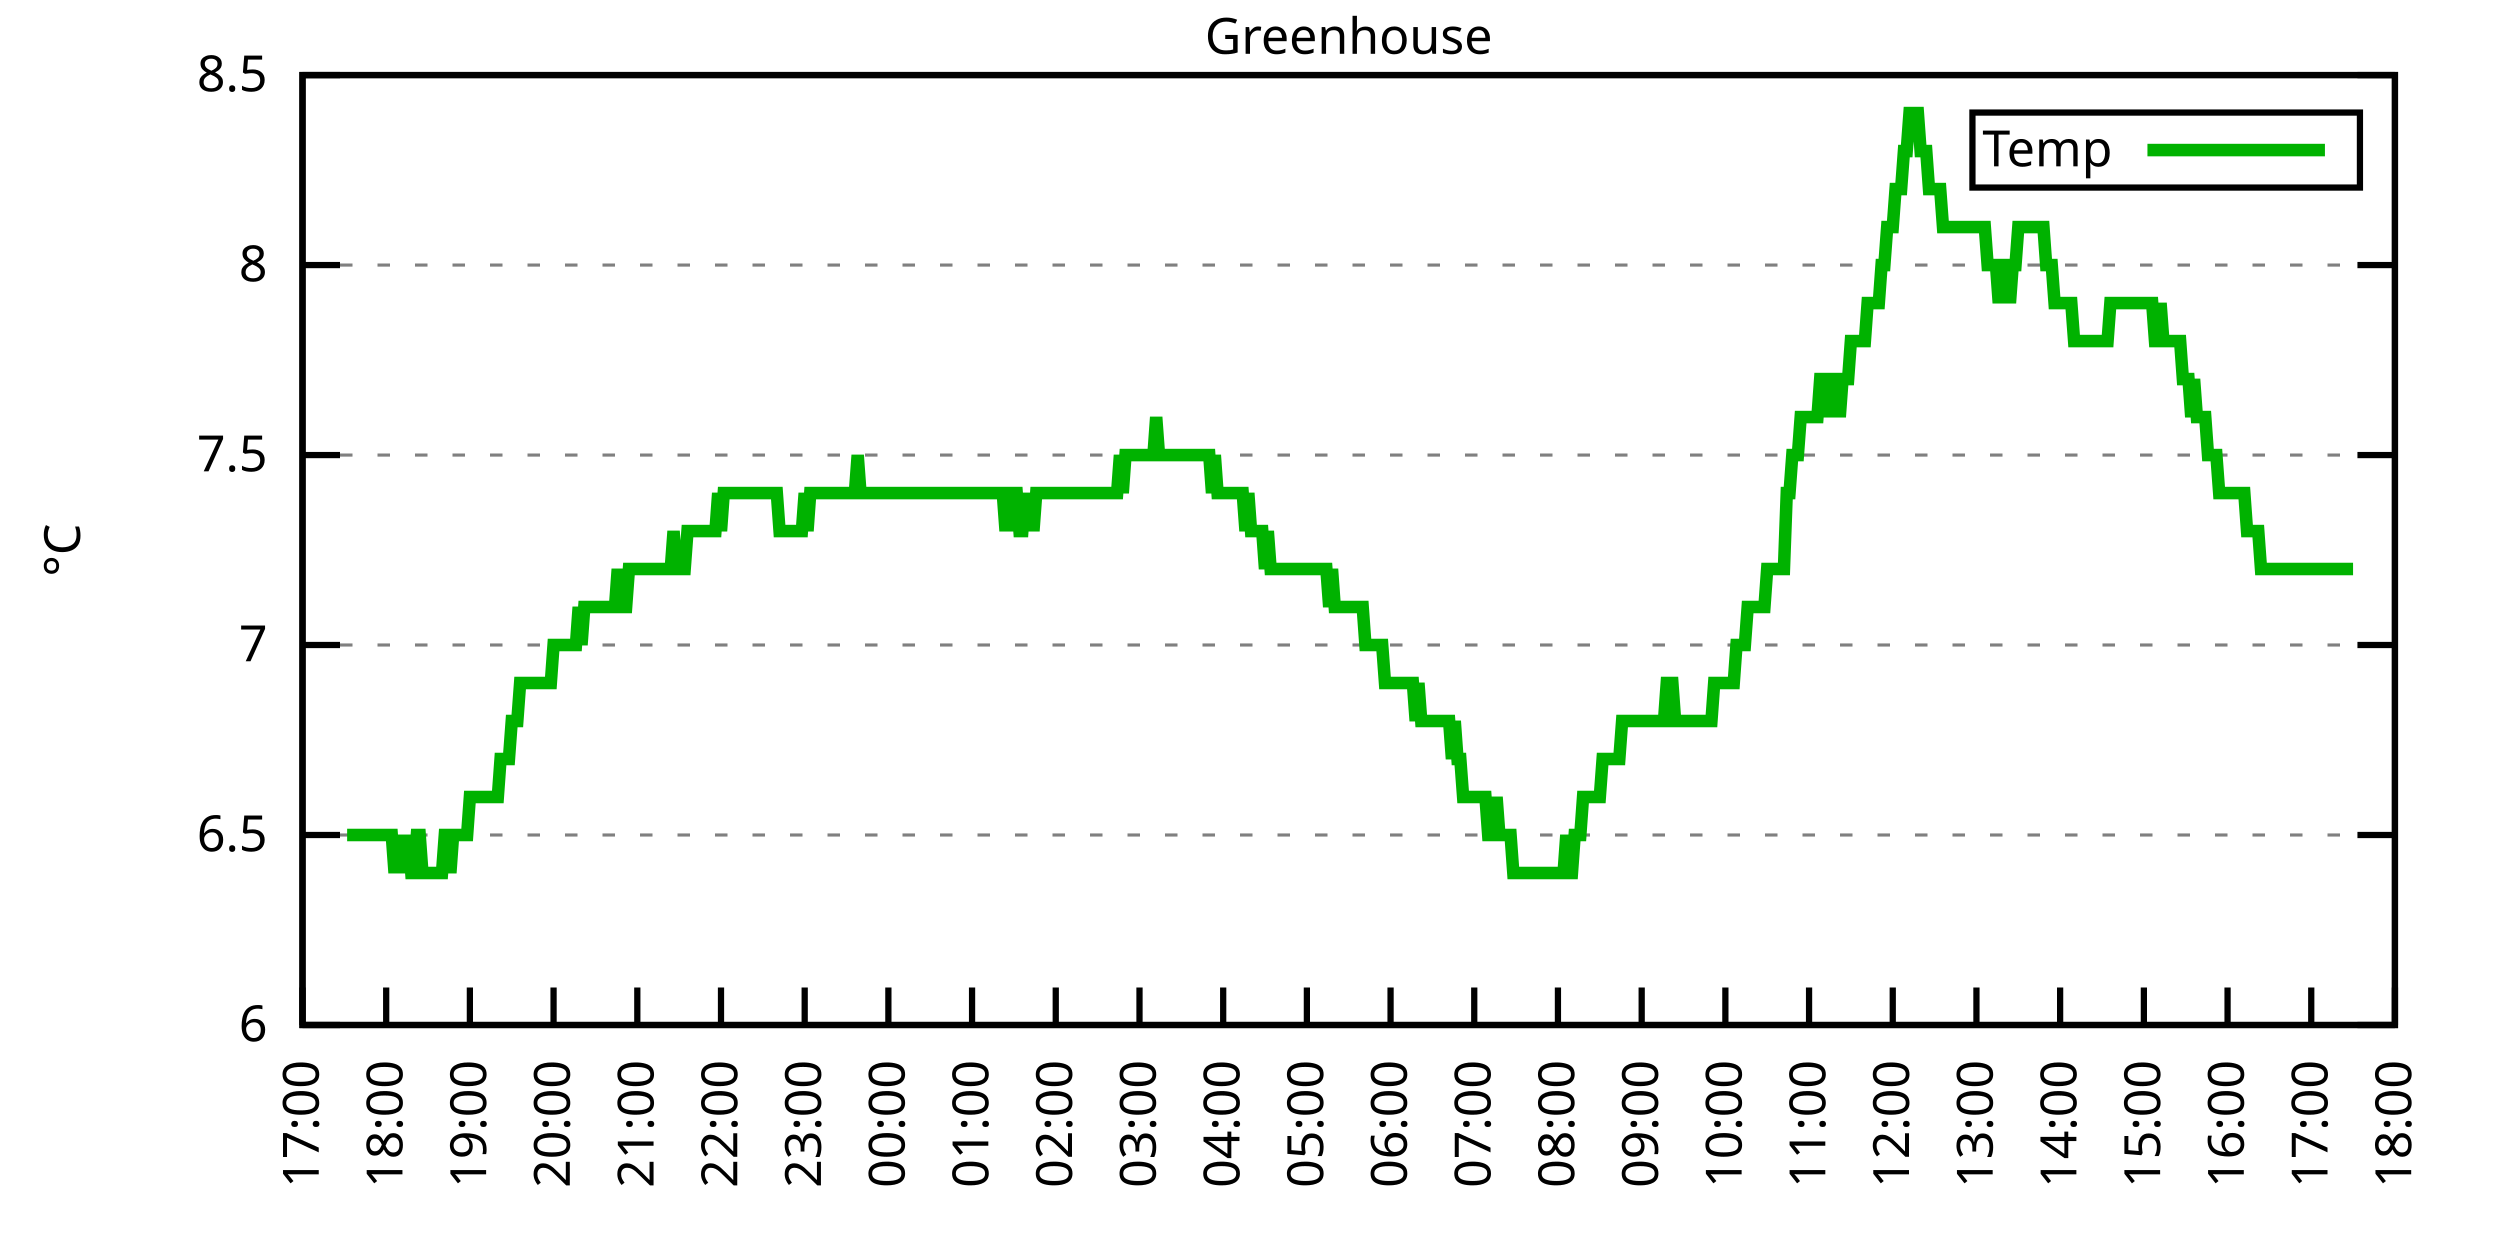
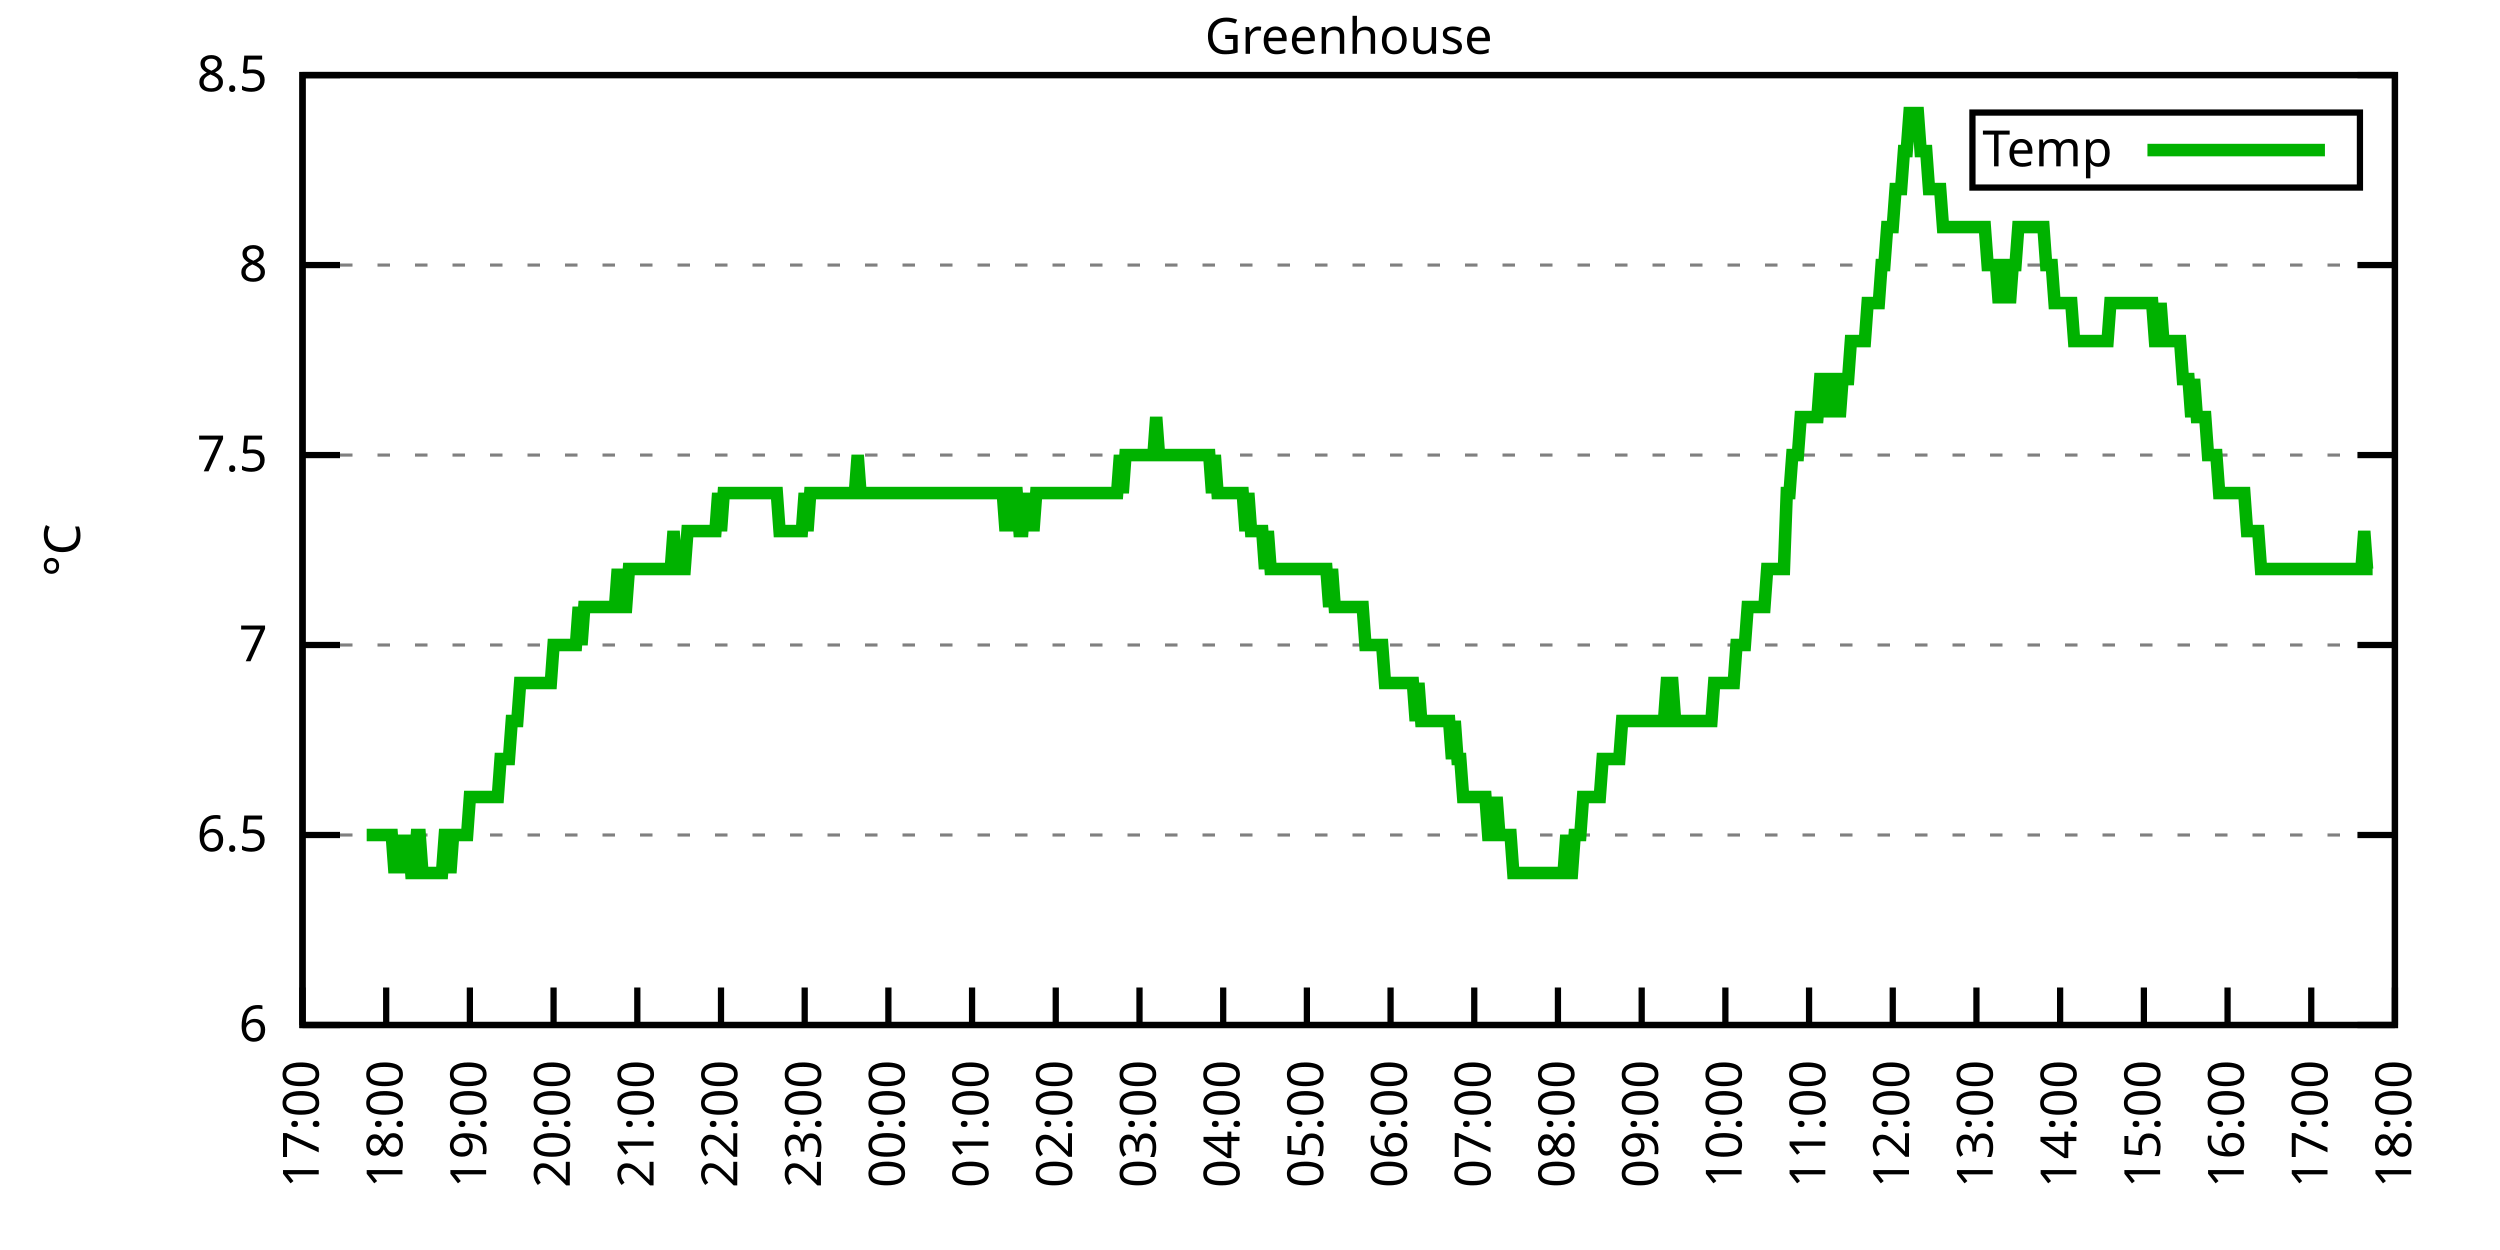
<svg xmlns="http://www.w3.org/2000/svg" xmlns:xlink="http://www.w3.org/1999/xlink" width="400" height="200" viewBox="0 0 400 200">
  <g id="gnuplot_canvas">
    <rect x="0" y="0" width="400" height="200" fill="none" />
    <defs>
      <circle id="gpDot" r="0.5" stroke-width="0.5" stroke="currentColor" />
      <path id="gpPt0" stroke-width="0.333" stroke="currentColor" d="M-1,0 h2 M0,-1 v2" />
      <path id="gpPt1" stroke-width="0.333" stroke="currentColor" d="M-1,-1 L1,1 M1,-1 L-1,1" />
      <path id="gpPt2" stroke-width="0.333" stroke="currentColor" d="M-1,0 L1,0 M0,-1 L0,1 M-1,-1 L1,1 M-1,1 L1,-1" />
      <rect id="gpPt3" stroke-width="0.333" stroke="currentColor" x="-1" y="-1" width="2" height="2" />
      <rect id="gpPt4" stroke-width="0.333" stroke="currentColor" fill="currentColor" x="-1" y="-1" width="2" height="2" />
      <circle id="gpPt5" stroke-width="0.333" stroke="currentColor" cx="0" cy="0" r="1" />
      <use xlink:href="#gpPt5" id="gpPt6" fill="currentColor" stroke="none" />
      <path id="gpPt7" stroke-width="0.333" stroke="currentColor" d="M0,-1.33 L-1.33,0.67 L1.33,0.67 z" />
      <use xlink:href="#gpPt7" id="gpPt8" fill="currentColor" stroke="none" />
      <use xlink:href="#gpPt7" id="gpPt9" stroke="currentColor" transform="rotate(180)" />
      <use xlink:href="#gpPt9" id="gpPt10" fill="currentColor" stroke="none" />
      <use xlink:href="#gpPt3" id="gpPt11" stroke="currentColor" transform="rotate(45)" />
      <use xlink:href="#gpPt11" id="gpPt12" fill="currentColor" stroke="none" />
      <path id="gpPt13" stroke-width="0.333" stroke="currentColor" d="M0,1.330 L1.265,0.411 L0.782,-1.067 L-0.782,-1.076 L-1.265,0.411 z" />
      <use xlink:href="#gpPt13" id="gpPt14" fill="currentColor" stroke="none" />
      <filter id="textbox" filterUnits="objectBoundingBox" x="0" y="0" height="1" width="1">
        <feFlood flood-color="white" flood-opacity="1" result="bgnd" />
        <feComposite in="SourceGraphic" in2="bgnd" operator="atop" />
      </filter>
      <filter id="greybox" filterUnits="objectBoundingBox" x="0" y="0" height="1" width="1">
        <feFlood flood-color="lightgrey" flood-opacity="1" result="grey" />
        <feComposite in="SourceGraphic" in2="grey" operator="atop" />
      </filter>
    </defs>
    <g fill="none" color="white" stroke="currentColor" stroke-width="1.00" stroke-linecap="butt" stroke-linejoin="miter">
</g>
    <g fill="none" color="black" stroke="currentColor" stroke-width="1.00" stroke-linecap="butt" stroke-linejoin="miter">
      <g stroke="none" shape-rendering="crispEdges">
        <polygon fill="rgb(255, 255, 255)" points="48.40,164.00 383.18,164.00 383.18,12.02 48.40,12.02 " />
      </g>
    </g>
    <g fill="none" color="black" stroke="currentColor" stroke-width="1.00" stroke-linecap="butt" stroke-linejoin="miter">
</g>
    <g fill="none" color="black" stroke="black" stroke-width="0.50" stroke-linecap="butt" stroke-linejoin="miter">
</g>
    <g fill="none" color="gray" stroke="currentColor" stroke-width="0.50" stroke-linecap="butt" stroke-linejoin="miter">
      <path stroke="gray" stroke-dasharray="2,4" class="gridline" d="M48.40,164.00 L383.19,164.00  " />
    </g>
    <g fill="none" color="gray" stroke="gray" stroke-width="1.00" stroke-linecap="butt" stroke-linejoin="miter">
</g>
    <g fill="none" color="black" stroke="currentColor" stroke-width="1.00" stroke-linecap="butt" stroke-linejoin="miter">
      <path stroke="black" d="M48.40,164.00 L54.40,164.00 M383.19,164.00 L377.19,164.00  " />
      <g transform="translate(42.80,166.60)" stroke="none" fill="black" font-family="Sans" font-size="8.00" text-anchor="end">
        <text>
          <tspan font-family="Sans"> 6</tspan>
        </text>
      </g>
    </g>
    <g fill="none" color="black" stroke="currentColor" stroke-width="1.00" stroke-linecap="butt" stroke-linejoin="miter">
</g>
    <g fill="none" color="black" stroke="black" stroke-width="0.50" stroke-linecap="butt" stroke-linejoin="miter">
</g>
    <g fill="none" color="gray" stroke="currentColor" stroke-width="0.50" stroke-linecap="butt" stroke-linejoin="miter">
      <path stroke="gray" stroke-dasharray="2,4" class="gridline" d="M48.40,133.60 L383.19,133.60  " />
    </g>
    <g fill="none" color="gray" stroke="gray" stroke-width="1.00" stroke-linecap="butt" stroke-linejoin="miter">
</g>
    <g fill="none" color="black" stroke="currentColor" stroke-width="1.00" stroke-linecap="butt" stroke-linejoin="miter">
      <path stroke="black" d="M48.40,133.60 L54.40,133.60 M383.19,133.60 L377.19,133.60  " />
      <g transform="translate(42.80,136.20)" stroke="none" fill="black" font-family="Sans" font-size="8.00" text-anchor="end">
        <text>
          <tspan font-family="Sans"> 6.5</tspan>
        </text>
      </g>
    </g>
    <g fill="none" color="black" stroke="currentColor" stroke-width="1.00" stroke-linecap="butt" stroke-linejoin="miter">
</g>
    <g fill="none" color="black" stroke="black" stroke-width="0.50" stroke-linecap="butt" stroke-linejoin="miter">
</g>
    <g fill="none" color="gray" stroke="currentColor" stroke-width="0.50" stroke-linecap="butt" stroke-linejoin="miter">
      <path stroke="gray" stroke-dasharray="2,4" class="gridline" d="M48.40,103.20 L383.19,103.20  " />
    </g>
    <g fill="none" color="gray" stroke="gray" stroke-width="1.00" stroke-linecap="butt" stroke-linejoin="miter">
</g>
    <g fill="none" color="black" stroke="currentColor" stroke-width="1.00" stroke-linecap="butt" stroke-linejoin="miter">
      <path stroke="black" d="M48.40,103.20 L54.40,103.20 M383.19,103.20 L377.19,103.20  " />
      <g transform="translate(42.80,105.80)" stroke="none" fill="black" font-family="Sans" font-size="8.00" text-anchor="end">
        <text>
          <tspan font-family="Sans"> 7</tspan>
        </text>
      </g>
    </g>
    <g fill="none" color="black" stroke="currentColor" stroke-width="1.00" stroke-linecap="butt" stroke-linejoin="miter">
</g>
    <g fill="none" color="black" stroke="black" stroke-width="0.50" stroke-linecap="butt" stroke-linejoin="miter">
</g>
    <g fill="none" color="gray" stroke="currentColor" stroke-width="0.50" stroke-linecap="butt" stroke-linejoin="miter">
      <path stroke="gray" stroke-dasharray="2,4" class="gridline" d="M48.40,72.81 L383.19,72.81  " />
    </g>
    <g fill="none" color="gray" stroke="gray" stroke-width="1.00" stroke-linecap="butt" stroke-linejoin="miter">
</g>
    <g fill="none" color="black" stroke="currentColor" stroke-width="1.00" stroke-linecap="butt" stroke-linejoin="miter">
      <path stroke="black" d="M48.40,72.81 L54.40,72.81 M383.19,72.81 L377.19,72.81  " />
      <g transform="translate(42.80,75.41)" stroke="none" fill="black" font-family="Sans" font-size="8.00" text-anchor="end">
        <text>
          <tspan font-family="Sans"> 7.5</tspan>
        </text>
      </g>
    </g>
    <g fill="none" color="black" stroke="currentColor" stroke-width="1.00" stroke-linecap="butt" stroke-linejoin="miter">
</g>
    <g fill="none" color="black" stroke="black" stroke-width="0.50" stroke-linecap="butt" stroke-linejoin="miter">
</g>
    <g fill="none" color="gray" stroke="currentColor" stroke-width="0.50" stroke-linecap="butt" stroke-linejoin="miter">
      <path stroke="gray" stroke-dasharray="2,4" class="gridline" d="M48.40,42.41 L383.19,42.41  " />
    </g>
    <g fill="none" color="gray" stroke="gray" stroke-width="1.00" stroke-linecap="butt" stroke-linejoin="miter">
</g>
    <g fill="none" color="black" stroke="currentColor" stroke-width="1.00" stroke-linecap="butt" stroke-linejoin="miter">
      <path stroke="black" d="M48.40,42.41 L54.40,42.41 M383.19,42.41 L377.19,42.41  " />
      <g transform="translate(42.80,45.01)" stroke="none" fill="black" font-family="Sans" font-size="8.00" text-anchor="end">
        <text>
          <tspan font-family="Sans"> 8</tspan>
        </text>
      </g>
    </g>
    <g fill="none" color="black" stroke="currentColor" stroke-width="1.00" stroke-linecap="butt" stroke-linejoin="miter">
</g>
    <g fill="none" color="black" stroke="black" stroke-width="0.50" stroke-linecap="butt" stroke-linejoin="miter">
</g>
    <g fill="none" color="gray" stroke="currentColor" stroke-width="0.50" stroke-linecap="butt" stroke-linejoin="miter">
      <path stroke="gray" stroke-dasharray="2,4" class="gridline" d="M48.40,12.01 L383.19,12.01  " />
    </g>
    <g fill="none" color="gray" stroke="gray" stroke-width="1.00" stroke-linecap="butt" stroke-linejoin="miter">
</g>
    <g fill="none" color="black" stroke="currentColor" stroke-width="1.00" stroke-linecap="butt" stroke-linejoin="miter">
      <path stroke="black" d="M48.40,12.01 L54.40,12.01 M383.19,12.01 L377.19,12.01  " />
      <g transform="translate(42.80,14.61)" stroke="none" fill="black" font-family="Sans" font-size="8.00" text-anchor="end">
        <text>
          <tspan font-family="Sans"> 8.5</tspan>
        </text>
      </g>
    </g>
    <g fill="none" color="black" stroke="currentColor" stroke-width="1.00" stroke-linecap="butt" stroke-linejoin="miter">
      <path stroke="black" d="M48.40,164.00 L48.40,158.00  " />
      <g transform="translate(51.00,169.60) rotate(270.00)" stroke="none" fill="black" font-family="Sans" font-size="8.00" text-anchor="end">
        <text>
          <tspan font-family="Sans">17:00</tspan>
        </text>
      </g>
    </g>
    <g fill="none" color="black" stroke="currentColor" stroke-width="1.00" stroke-linecap="butt" stroke-linejoin="miter">
      <path stroke="black" d="M61.79,164.00 L61.79,158.00  " />
      <g transform="translate(64.39,169.60) rotate(270.00)" stroke="none" fill="black" font-family="Sans" font-size="8.00" text-anchor="end">
        <text>
          <tspan font-family="Sans">18:00</tspan>
        </text>
      </g>
    </g>
    <g fill="none" color="black" stroke="currentColor" stroke-width="1.00" stroke-linecap="butt" stroke-linejoin="miter">
      <path stroke="black" d="M75.18,164.00 L75.18,158.00  " />
      <g transform="translate(77.78,169.60) rotate(270.00)" stroke="none" fill="black" font-family="Sans" font-size="8.00" text-anchor="end">
        <text>
          <tspan font-family="Sans">19:00</tspan>
        </text>
      </g>
    </g>
    <g fill="none" color="black" stroke="currentColor" stroke-width="1.00" stroke-linecap="butt" stroke-linejoin="miter">
      <path stroke="black" d="M88.57,164.00 L88.57,158.00  " />
      <g transform="translate(91.17,169.60) rotate(270.00)" stroke="none" fill="black" font-family="Sans" font-size="8.00" text-anchor="end">
        <text>
          <tspan font-family="Sans">20:00</tspan>
        </text>
      </g>
    </g>
    <g fill="none" color="black" stroke="currentColor" stroke-width="1.00" stroke-linecap="butt" stroke-linejoin="miter">
      <path stroke="black" d="M101.97,164.00 L101.97,158.00  " />
      <g transform="translate(104.57,169.60) rotate(270.00)" stroke="none" fill="black" font-family="Sans" font-size="8.00" text-anchor="end">
        <text>
          <tspan font-family="Sans">21:00</tspan>
        </text>
      </g>
    </g>
    <g fill="none" color="black" stroke="currentColor" stroke-width="1.00" stroke-linecap="butt" stroke-linejoin="miter">
      <path stroke="black" d="M115.36,164.00 L115.36,158.00  " />
      <g transform="translate(117.96,169.60) rotate(270.00)" stroke="none" fill="black" font-family="Sans" font-size="8.00" text-anchor="end">
        <text>
          <tspan font-family="Sans">22:00</tspan>
        </text>
      </g>
    </g>
    <g fill="none" color="black" stroke="currentColor" stroke-width="1.00" stroke-linecap="butt" stroke-linejoin="miter">
      <path stroke="black" d="M128.75,164.00 L128.75,158.00  " />
      <g transform="translate(131.35,169.60) rotate(270.00)" stroke="none" fill="black" font-family="Sans" font-size="8.00" text-anchor="end">
        <text>
          <tspan font-family="Sans">23:00</tspan>
        </text>
      </g>
    </g>
    <g fill="none" color="black" stroke="currentColor" stroke-width="1.00" stroke-linecap="butt" stroke-linejoin="miter">
      <path stroke="black" d="M142.14,164.00 L142.14,158.00  " />
      <g transform="translate(144.74,169.60) rotate(270.00)" stroke="none" fill="black" font-family="Sans" font-size="8.00" text-anchor="end">
        <text>
          <tspan font-family="Sans">00:00</tspan>
        </text>
      </g>
    </g>
    <g fill="none" color="black" stroke="currentColor" stroke-width="1.00" stroke-linecap="butt" stroke-linejoin="miter">
      <path stroke="black" d="M155.53,164.00 L155.53,158.00  " />
      <g transform="translate(158.13,169.60) rotate(270.00)" stroke="none" fill="black" font-family="Sans" font-size="8.00" text-anchor="end">
        <text>
          <tspan font-family="Sans">01:00</tspan>
        </text>
      </g>
    </g>
    <g fill="none" color="black" stroke="currentColor" stroke-width="1.00" stroke-linecap="butt" stroke-linejoin="miter">
      <path stroke="black" d="M168.92,164.00 L168.92,158.00  " />
      <g transform="translate(171.52,169.60) rotate(270.00)" stroke="none" fill="black" font-family="Sans" font-size="8.00" text-anchor="end">
        <text>
          <tspan font-family="Sans">02:00</tspan>
        </text>
      </g>
    </g>
    <g fill="none" color="black" stroke="currentColor" stroke-width="1.00" stroke-linecap="butt" stroke-linejoin="miter">
      <path stroke="black" d="M182.32,164.00 L182.32,158.00  " />
      <g transform="translate(184.92,169.60) rotate(270.00)" stroke="none" fill="black" font-family="Sans" font-size="8.00" text-anchor="end">
        <text>
          <tspan font-family="Sans">03:00</tspan>
        </text>
      </g>
    </g>
    <g fill="none" color="black" stroke="currentColor" stroke-width="1.00" stroke-linecap="butt" stroke-linejoin="miter">
      <path stroke="black" d="M195.71,164.00 L195.71,158.00  " />
      <g transform="translate(198.31,169.60) rotate(270.00)" stroke="none" fill="black" font-family="Sans" font-size="8.00" text-anchor="end">
        <text>
          <tspan font-family="Sans">04:00</tspan>
        </text>
      </g>
    </g>
    <g fill="none" color="black" stroke="currentColor" stroke-width="1.00" stroke-linecap="butt" stroke-linejoin="miter">
      <path stroke="black" d="M209.10,164.00 L209.10,158.00  " />
      <g transform="translate(211.70,169.60) rotate(270.00)" stroke="none" fill="black" font-family="Sans" font-size="8.00" text-anchor="end">
        <text>
          <tspan font-family="Sans">05:00</tspan>
        </text>
      </g>
    </g>
    <g fill="none" color="black" stroke="currentColor" stroke-width="1.00" stroke-linecap="butt" stroke-linejoin="miter">
      <path stroke="black" d="M222.49,164.00 L222.49,158.00  " />
      <g transform="translate(225.09,169.60) rotate(270.00)" stroke="none" fill="black" font-family="Sans" font-size="8.00" text-anchor="end">
        <text>
          <tspan font-family="Sans">06:00</tspan>
        </text>
      </g>
    </g>
    <g fill="none" color="black" stroke="currentColor" stroke-width="1.00" stroke-linecap="butt" stroke-linejoin="miter">
      <path stroke="black" d="M235.88,164.00 L235.88,158.00  " />
      <g transform="translate(238.48,169.60) rotate(270.00)" stroke="none" fill="black" font-family="Sans" font-size="8.00" text-anchor="end">
        <text>
          <tspan font-family="Sans">07:00</tspan>
        </text>
      </g>
    </g>
    <g fill="none" color="black" stroke="currentColor" stroke-width="1.00" stroke-linecap="butt" stroke-linejoin="miter">
      <path stroke="black" d="M249.27,164.00 L249.27,158.00  " />
      <g transform="translate(251.87,169.60) rotate(270.00)" stroke="none" fill="black" font-family="Sans" font-size="8.00" text-anchor="end">
        <text>
          <tspan font-family="Sans">08:00</tspan>
        </text>
      </g>
    </g>
    <g fill="none" color="black" stroke="currentColor" stroke-width="1.00" stroke-linecap="butt" stroke-linejoin="miter">
      <path stroke="black" d="M262.67,164.00 L262.67,158.00  " />
      <g transform="translate(265.27,169.60) rotate(270.00)" stroke="none" fill="black" font-family="Sans" font-size="8.00" text-anchor="end">
        <text>
          <tspan font-family="Sans">09:00</tspan>
        </text>
      </g>
    </g>
    <g fill="none" color="black" stroke="currentColor" stroke-width="1.00" stroke-linecap="butt" stroke-linejoin="miter">
      <path stroke="black" d="M276.06,164.00 L276.06,158.00  " />
      <g transform="translate(278.66,169.60) rotate(270.00)" stroke="none" fill="black" font-family="Sans" font-size="8.00" text-anchor="end">
        <text>
          <tspan font-family="Sans">10:00</tspan>
        </text>
      </g>
    </g>
    <g fill="none" color="black" stroke="currentColor" stroke-width="1.00" stroke-linecap="butt" stroke-linejoin="miter">
      <path stroke="black" d="M289.45,164.00 L289.45,158.00  " />
      <g transform="translate(292.05,169.60) rotate(270.00)" stroke="none" fill="black" font-family="Sans" font-size="8.00" text-anchor="end">
        <text>
          <tspan font-family="Sans">11:00</tspan>
        </text>
      </g>
    </g>
    <g fill="none" color="black" stroke="currentColor" stroke-width="1.00" stroke-linecap="butt" stroke-linejoin="miter">
      <path stroke="black" d="M302.84,164.00 L302.84,158.00  " />
      <g transform="translate(305.44,169.60) rotate(270.00)" stroke="none" fill="black" font-family="Sans" font-size="8.00" text-anchor="end">
        <text>
          <tspan font-family="Sans">12:00</tspan>
        </text>
      </g>
    </g>
    <g fill="none" color="black" stroke="currentColor" stroke-width="1.00" stroke-linecap="butt" stroke-linejoin="miter">
      <path stroke="black" d="M316.23,164.00 L316.23,158.00  " />
      <g transform="translate(318.83,169.60) rotate(270.00)" stroke="none" fill="black" font-family="Sans" font-size="8.00" text-anchor="end">
        <text>
          <tspan font-family="Sans">13:00</tspan>
        </text>
      </g>
    </g>
    <g fill="none" color="black" stroke="currentColor" stroke-width="1.00" stroke-linecap="butt" stroke-linejoin="miter">
      <path stroke="black" d="M329.62,164.00 L329.62,158.00  " />
      <g transform="translate(332.22,169.60) rotate(270.00)" stroke="none" fill="black" font-family="Sans" font-size="8.00" text-anchor="end">
        <text>
          <tspan font-family="Sans">14:00</tspan>
        </text>
      </g>
    </g>
    <g fill="none" color="black" stroke="currentColor" stroke-width="1.00" stroke-linecap="butt" stroke-linejoin="miter">
      <path stroke="black" d="M343.02,164.00 L343.02,158.00  " />
      <g transform="translate(345.62,169.60) rotate(270.00)" stroke="none" fill="black" font-family="Sans" font-size="8.00" text-anchor="end">
        <text>
          <tspan font-family="Sans">15:00</tspan>
        </text>
      </g>
    </g>
    <g fill="none" color="black" stroke="currentColor" stroke-width="1.00" stroke-linecap="butt" stroke-linejoin="miter">
      <path stroke="black" d="M356.41,164.00 L356.41,158.00  " />
      <g transform="translate(359.01,169.60) rotate(270.00)" stroke="none" fill="black" font-family="Sans" font-size="8.00" text-anchor="end">
        <text>
          <tspan font-family="Sans">16:00</tspan>
        </text>
      </g>
    </g>
    <g fill="none" color="black" stroke="currentColor" stroke-width="1.00" stroke-linecap="butt" stroke-linejoin="miter">
      <path stroke="black" d="M369.80,164.00 L369.80,158.00  " />
      <g transform="translate(372.40,169.60) rotate(270.00)" stroke="none" fill="black" font-family="Sans" font-size="8.00" text-anchor="end">
        <text>
          <tspan font-family="Sans">17:00</tspan>
        </text>
      </g>
    </g>
    <g fill="none" color="black" stroke="currentColor" stroke-width="1.00" stroke-linecap="butt" stroke-linejoin="miter">
      <path stroke="black" d="M383.19,164.00 L383.19,158.00  " />
      <g transform="translate(385.79,169.60) rotate(270.00)" stroke="none" fill="black" font-family="Sans" font-size="8.00" text-anchor="end">
        <text>
          <tspan font-family="Sans">18:00</tspan>
        </text>
      </g>
    </g>
    <g fill="none" color="black" stroke="currentColor" stroke-width="1.00" stroke-linecap="butt" stroke-linejoin="miter">
</g>
    <g fill="none" color="black" stroke="currentColor" stroke-width="1.00" stroke-linecap="butt" stroke-linejoin="miter">
      <path stroke="black" d="M48.40,12.01 L48.40,164.00 L383.19,164.00 L383.19,12.01 L48.40,12.01 Z  " />
    </g>
    <g fill="none" color="black" stroke="currentColor" stroke-width="1.00" stroke-linecap="butt" stroke-linejoin="miter">
</g>
    <g fill="none" color="black" stroke="currentColor" stroke-width="1.00" stroke-linecap="butt" stroke-linejoin="miter">
      <path stroke="black" d="M315.59,30.01 L315.59,18.01 L377.59,18.01 L377.59,30.01 L315.59,30.01 Z  " />
    </g>
    <g id="Greenhouse_plot_1">
      <g fill="none" color="white" stroke="black" stroke-width="2.00" stroke-linecap="butt" stroke-linejoin="miter">
</g>
      <g fill="none" color="black" stroke="currentColor" stroke-width="2.00" stroke-linecap="butt" stroke-linejoin="miter">
        <g transform="translate(337.99,26.61)" stroke="none" fill="black" font-family="Sans" font-size="8.00" text-anchor="end">
          <text>
            <tspan font-family="Sans">Temp</tspan>
          </text>
        </g>
      </g>
      <g fill="none" color="black" stroke="currentColor" stroke-width="2.00" stroke-linecap="butt" stroke-linejoin="miter">
-         <path stroke="rgb(  0, 178,   0)" d="M343.59,24.01 L371.99,24.01 M55.54,133.60 L55.99,133.60 L56.43,133.60 L56.88,133.60 L57.33,133.60 L57.77,133.60   L58.22,133.60 L58.67,133.60 L59.11,133.60 L59.56,133.60 L60.01,133.60 L60.45,133.60 L60.90,133.60 L61.35,133.60   L61.79,133.60 L62.24,133.60 L62.68,133.60 L63.13,139.68 L63.58,133.60 L64.02,139.68 L64.47,133.60 L64.92,139.68   L65.36,133.60 L65.81,139.68 L66.26,139.68 L66.70,133.60 L67.15,133.60 L67.59,139.68 L68.04,139.68 L68.49,139.68   L68.93,139.68 L69.38,139.68 L69.83,139.68 L70.27,139.68 L70.72,139.68 L71.17,133.60 L71.61,133.60 L72.06,139.68   L72.50,133.60 L72.95,133.60 L73.40,133.60 L73.84,133.60 L74.29,133.60 L74.74,133.60 L75.18,127.52 L75.63,127.52   L76.08,127.52 L76.52,127.52 L76.97,127.52 L77.42,127.52 L77.86,127.52 L78.31,127.52 L78.75,127.52 L79.20,127.52   L79.65,127.52 L80.09,121.44 L80.54,121.44 L80.99,121.44 L81.43,121.44 L81.88,115.36 L82.33,115.36 L82.77,115.36   L83.22,109.28 L83.66,109.28 L84.11,109.28 L84.56,109.28 L85.00,109.28 L85.45,109.28 L85.90,109.28 L86.34,109.28   L86.79,109.28 L87.24,109.28 L87.68,109.28 L88.13,109.28 L88.57,103.20 L89.02,103.20 L89.47,103.20 L89.91,103.20   L90.36,103.20 L90.81,103.20 L91.25,103.20 L91.70,103.20 L92.15,103.20 L92.59,97.12 L93.04,103.20 L93.49,97.12   L93.93,97.12 L94.38,97.12 L94.82,97.12 L95.27,97.12 L95.72,97.12 L96.16,97.12 L96.61,97.12 L97.06,97.12   L97.50,97.12 L97.95,97.12 L98.40,97.12 L98.84,91.04 L99.29,97.12 L99.73,97.12 L100.18,97.12 L100.63,91.04   L101.07,91.04 L101.52,91.04 L101.97,91.04 L102.41,91.04 L102.86,91.04 L103.31,91.04 L103.75,91.04 L104.20,91.04   L104.64,91.04 L105.09,91.04 L105.54,91.04 L105.98,91.04 L106.43,91.04 L106.88,91.04 L107.32,91.04 L107.77,84.97   L108.22,91.04 L108.66,91.04 L109.11,91.04 L109.55,91.04 L110.00,84.97 L110.45,84.97 L110.89,84.97 L111.34,84.97   L111.79,84.97 L112.23,84.97 L112.68,84.97 L113.13,84.97 L113.57,84.97 L114.02,84.97 L114.47,84.97 L114.91,78.89   L115.36,84.97 L115.80,78.89 L116.25,78.89 L116.70,78.89 L117.14,78.89 L117.59,78.89 L118.04,78.89 L118.48,78.89   L118.93,78.89 L119.38,78.89 L119.82,78.89 L120.27,78.89 L120.71,78.89 L121.16,78.89 L121.61,78.89 L122.05,78.89   L122.50,78.89 L122.95,78.89 L123.39,78.89 L123.84,78.89 L124.29,78.89 L124.73,84.97 L125.18,84.97 L125.62,84.97   L126.07,84.97 L126.52,84.97 L126.96,84.97 L127.41,84.97 L127.86,84.97 L128.30,84.97 L128.75,78.89 L129.20,84.97   L129.64,78.89 L130.09,78.89 L130.54,78.89 L130.98,78.89 L131.43,78.89 L131.87,78.89 L132.32,78.89 L132.77,78.89   L133.21,78.89 L133.66,78.89 L134.11,78.89 L134.55,78.89 L135.00,78.89 L135.45,78.89 L135.89,78.89 L136.34,78.89   L136.78,78.89 L137.23,72.81 L137.68,78.89 L138.12,78.89 L138.57,78.89 L139.02,78.89 L139.46,78.89 L139.91,78.89   L140.36,78.89 L140.80,78.89 L141.25,78.89 L141.69,78.89 L142.14,78.89 L142.59,78.89 L143.03,78.89 L143.48,78.89   L143.93,78.89 L144.37,78.89 L144.82,78.89 L145.27,78.89 L145.71,78.89 L146.16,78.89 L146.61,78.89 L147.05,78.89   L147.50,78.89 L147.94,78.89 L148.39,78.89 L148.84,78.89 L149.28,78.89 L149.73,78.89 L150.18,78.89 L150.62,78.89   L151.07,78.89 L151.52,78.89 L151.96,78.89 L152.41,78.89 L152.85,78.89 L153.30,78.89 L153.75,78.89 L154.19,78.89   L154.64,78.89 L155.09,78.89 L155.53,78.89 L155.98,78.89 L156.43,78.89 L156.87,78.89 L157.32,78.89 L157.76,78.89   L158.21,78.89 L158.66,78.89 L159.10,78.89 L159.55,78.89 L160.00,78.89 L160.44,78.89 L160.89,84.97 L161.34,78.89   L161.78,84.97 L162.23,78.89 L162.67,78.89 L163.12,84.97 L163.57,84.97 L164.01,78.89 L164.46,84.97 L164.91,78.89   L165.35,84.97 L165.80,78.89 L166.25,78.89 L166.69,78.89 L167.14,78.89 L167.59,78.89 L168.03,78.89 L168.48,78.89   L168.92,78.89 L169.37,78.89 L169.82,78.89 L170.26,78.89 L170.71,78.89 L171.16,78.89 L171.60,78.89 L172.05,78.89   L172.50,78.89 L172.94,78.89 L173.39,78.89 L173.83,78.89 L174.28,78.89 L174.73,78.89 L175.17,78.89 L175.62,78.89   L176.07,78.89 L176.51,78.89 L176.96,78.89 L177.41,78.89 L177.85,78.89 L178.30,78.89 L178.74,78.89 L179.19,72.81   L179.64,78.89 L180.08,72.81 L180.53,72.81 L180.98,72.81 L181.42,72.81 L181.87,72.81 L182.32,72.81 L182.76,72.81   L183.21,72.81 L183.66,72.81 L184.10,72.81 L184.55,72.81 L184.99,66.73 L185.44,72.81 L185.89,72.81 L186.33,72.81   L186.78,72.81 L187.23,72.81 L187.67,72.81 L188.12,72.81 L188.57,72.81 L189.01,72.81 L189.46,72.81 L189.90,72.81   L190.35,72.81 L190.80,72.81 L191.24,72.81 L191.69,72.81 L192.14,72.81 L192.58,72.81 L193.03,72.81 L193.48,72.81   L193.92,78.89 L194.37,72.81 L194.81,78.89 L195.26,78.89 L195.71,78.89 L196.15,78.89 L196.60,78.89 L197.05,78.89   L197.49,78.89 L197.94,78.89 L198.39,78.89 L198.83,78.89 L199.28,84.97 L199.73,78.89 L200.17,84.97 L200.62,84.97   L201.06,84.97 L201.51,84.97 L201.96,84.97 L202.40,91.04 L202.85,84.97 L203.30,91.04 L203.74,91.04 L204.19,91.04   L204.64,91.04 L205.08,91.04 L205.53,91.04 L205.97,91.04 L206.42,91.04 L206.87,91.04 L207.31,91.04 L207.76,91.04   L208.21,91.04 L208.65,91.04 L209.10,91.04 L209.55,91.04 L209.99,91.04 L210.44,91.04 L210.88,91.04 L211.33,91.04   L211.78,91.04 L212.22,91.04 L212.67,97.12 L213.12,91.04 L213.56,97.12 L214.01,97.12 L214.46,97.12 L214.90,97.12   L215.35,97.12 L215.80,97.12 L216.24,97.12 L216.69,97.12 L217.13,97.12 L217.58,97.12 L218.03,97.12 L218.47,103.20   L218.92,103.20 L219.37,103.20 L219.81,103.20 L220.26,103.20 L220.71,103.20 L221.15,103.20 L221.60,109.28 L222.04,109.28   L222.49,109.28 L222.94,109.28 L223.38,109.28 L223.83,109.28 L224.28,109.28 L224.72,109.28 L225.17,109.28 L225.62,109.28   L226.06,109.28 L226.51,115.36 L226.95,109.28 L227.40,115.36 L227.85,115.36 L228.29,115.36 L228.74,115.36 L229.19,115.36   L229.63,115.36 L230.08,115.36 L230.53,115.36 L230.97,115.36 L231.42,115.36 L231.86,115.36 L232.31,121.44 L232.76,115.36   L233.20,121.44 L233.65,121.44 L234.10,127.52 L234.54,127.52 L234.99,127.52 L235.44,127.52 L235.88,127.52 L236.33,127.52   L236.78,127.52 L237.22,127.52 L237.67,127.52 L238.11,133.60 L238.56,133.60 L239.01,133.60 L239.45,127.52 L239.90,133.60   L240.35,133.60 L240.79,133.60 L241.24,133.60 L241.69,133.60 L242.13,139.68 L242.58,139.68 L243.02,139.68 L243.47,139.68   L243.92,139.68 L244.36,139.68 L244.81,139.68 L245.26,139.68 L245.70,139.68 L246.15,139.68 L246.60,139.68 L247.04,139.68   L247.49,139.68 L247.93,139.68 L248.38,139.68 L248.83,139.68 L249.27,139.68 L249.72,139.68 L250.17,139.68 L250.61,133.60   L251.06,139.68 L251.51,139.68 L251.95,133.60 L252.40,133.60 L252.85,133.60 L253.29,127.52 L253.74,127.52 L254.18,127.52   L254.63,127.52 L255.08,127.52 L255.52,127.52 L255.97,127.52 L256.42,121.44 L256.86,121.44 L257.31,121.44 L257.76,121.44   L258.20,121.44 L258.65,121.44 L259.09,121.44 L259.54,115.36 L259.99,115.36 L260.43,115.36 L260.88,115.36 L261.33,115.36   L261.77,115.36 L262.22,115.36 L262.67,115.36 L263.11,115.36 L263.56,115.36 L264.00,115.36 L264.45,115.36 L264.90,115.36   L265.34,115.36 L265.79,115.36 L266.24,115.36 L266.68,109.28 L267.13,109.28 L267.58,109.28 L268.02,115.36 L268.47,115.36   L268.92,115.36 L269.36,115.36 L269.81,115.36 L270.25,115.36 L270.70,115.36 L271.15,115.36 L271.59,115.36 L272.04,115.36   L272.49,115.36 L272.93,115.36 L273.38,115.36 L273.83,115.36 L274.27,109.28 L274.72,109.28 L275.16,109.28 L275.61,109.28   L276.06,109.28 L276.50,109.28 L276.95,109.28 L277.40,109.28 L277.84,103.20 L278.29,103.20 L278.74,103.20 L279.18,103.20   L279.63,97.12 L280.07,97.12 L280.52,97.12 L280.97,97.12 L281.41,97.12 L281.86,97.12 L282.31,97.12 L282.75,91.04   L283.20,91.04 L283.65,91.04 L284.09,91.04 L284.54,91.04 L284.98,91.04 L285.43,91.04 L285.88,78.89 L286.32,78.89   L286.77,72.81 L287.22,72.81 L287.66,72.81 L288.11,66.73 L288.56,66.73 L289.00,66.73 L289.45,66.73 L289.90,66.73   L290.34,66.73 L290.79,66.73 L291.23,60.65 L291.68,60.65 L292.13,60.65 L292.57,66.73 L293.02,60.65 L293.47,60.65   L293.91,60.65 L294.36,66.73 L294.81,60.65 L295.25,60.65 L295.70,60.65 L296.14,54.57 L296.59,54.57 L297.04,54.57   L297.48,54.57 L297.93,54.57 L298.38,54.57 L298.82,48.49 L299.27,48.49 L299.72,48.49 L300.16,48.49 L300.61,48.49   L301.05,42.41 L301.50,42.41 L301.95,36.33 L302.39,36.33 L302.84,36.33 L303.29,30.25 L303.73,30.25 L304.18,30.25   L304.63,24.17 L305.07,24.17 L305.52,18.09 L305.97,18.09 L306.41,18.09 L306.86,18.09 L307.30,24.17 L307.75,24.17   L308.20,24.17 L308.64,30.25 L309.09,30.25 L309.54,30.25 L309.98,30.25 L310.43,30.25 L310.88,36.33 L311.32,36.33   L311.77,36.33 L312.21,36.33 L312.66,36.33 L313.11,36.33 L313.55,36.33 L314.00,36.33 L314.45,36.33 L314.89,36.33   L315.34,36.33 L315.79,36.33 L316.23,36.33 L316.68,36.33 L317.12,36.33 L317.57,36.33 L318.02,42.41 L318.46,42.41   L318.91,42.41 L319.36,42.41 L319.80,48.49 L320.25,42.41 L320.70,42.41 L321.14,42.41 L321.59,48.49 L322.04,42.41   L322.48,42.41 L322.93,36.33 L323.37,36.33 L323.82,36.33 L324.27,36.33 L324.71,36.33 L325.16,36.33 L325.61,36.33   L326.05,36.33 L326.50,36.33 L326.95,36.33 L327.39,42.41 L327.84,42.41 L328.28,42.41 L328.73,48.49 L329.18,48.49   L329.62,48.49 L330.07,48.49 L330.52,48.49 L330.96,48.49 L331.41,48.49 L331.86,54.57 L332.30,54.57 L332.75,54.57   L333.19,54.57 L333.64,54.57 L334.09,54.57 L334.53,54.57 L334.98,54.57 L335.43,54.57 L335.87,54.57 L336.32,54.57   L336.77,54.57 L337.21,54.57 L337.66,48.49 L338.10,48.49 L338.55,48.49 L339.00,48.49 L339.44,48.49 L339.89,48.49   L340.34,48.49 L340.78,48.49 L341.23,48.49 L341.68,48.49 L342.12,48.49 L342.57,48.49 L343.02,48.49 L343.46,48.49   L343.91,48.49 L344.35,48.49 L344.80,54.57 L345.25,54.57 L345.69,48.49 L346.14,54.57 L346.59,54.57 L347.03,54.57   L347.48,54.57 L347.93,54.57 L348.37,54.57 L348.82,54.57 L349.26,60.65 L349.71,60.65 L350.16,60.65 L350.60,66.73   L351.05,60.65 L351.50,66.73 L351.94,66.73 L352.39,66.73 L352.84,66.73 L353.28,72.81 L353.73,72.81 L354.17,72.81   L354.62,72.81 L355.07,78.89 L355.51,78.89 L355.96,78.89 L356.41,78.89 L356.85,78.89 L357.30,78.89 L357.75,78.89   L358.19,78.89 L358.64,78.89 L359.09,78.89 L359.53,84.97 L359.98,84.97 L360.42,84.97 L360.87,84.97 L361.32,84.97   L361.76,91.04 L362.21,91.04 L362.66,91.04 L363.10,91.04 L363.55,91.04 L364.00,91.04 L364.44,91.04 L364.89,91.04   L365.33,91.04 L365.78,91.04 L366.23,91.04 L366.67,91.04 L367.12,91.04 L367.57,91.04 L368.01,91.04 L368.46,91.04   L368.91,91.04 L369.35,91.04 L369.80,91.04 L370.24,91.04 L370.69,91.04 L371.14,91.04 L371.58,91.04 L372.03,91.04   L372.48,91.04 L372.92,91.04 L373.37,91.04 L373.82,91.04 L374.26,91.04 L374.71,91.04 L375.16,91.04 L375.60,91.04   L376.05,91.04 L376.49,91.04  " />
+         <path stroke="rgb(  0, 178,   0)" d="M343.59,24.01 L371.99,24.01 M58.67,133.60 L59.11,133.60 L59.56,133.60 L60.01,133.60 L60.45,133.60 L60.90,133.60   L61.35,133.60 L61.79,133.60 L62.24,133.60 L62.68,133.60 L63.13,139.68 L63.58,133.60 L64.02,139.68 L64.47,133.60   L64.92,139.68 L65.36,133.60 L65.81,139.68 L66.26,139.68 L66.70,133.60 L67.15,133.60 L67.59,139.68 L68.04,139.68   L68.49,139.68 L68.93,139.68 L69.38,139.68 L69.83,139.68 L70.27,139.68 L70.72,139.68 L71.17,133.60 L71.61,133.60   L72.06,139.68 L72.50,133.60 L72.95,133.60 L73.40,133.60 L73.84,133.60 L74.29,133.60 L74.74,133.60 L75.18,127.52   L75.63,127.52 L76.08,127.52 L76.52,127.52 L76.97,127.52 L77.42,127.52 L77.86,127.52 L78.31,127.52 L78.75,127.52   L79.20,127.52 L79.65,127.52 L80.09,121.44 L80.54,121.44 L80.99,121.44 L81.43,121.44 L81.88,115.36 L82.33,115.36   L82.77,115.36 L83.22,109.28 L83.66,109.28 L84.11,109.28 L84.56,109.28 L85.00,109.28 L85.45,109.28 L85.90,109.28   L86.34,109.28 L86.79,109.28 L87.24,109.28 L87.68,109.28 L88.13,109.28 L88.57,103.20 L89.02,103.20 L89.47,103.20   L89.91,103.20 L90.36,103.20 L90.81,103.20 L91.25,103.20 L91.70,103.20 L92.15,103.20 L92.59,97.12 L93.04,103.20   L93.49,97.12 L93.93,97.12 L94.38,97.12 L94.82,97.12 L95.27,97.12 L95.72,97.12 L96.16,97.12 L96.61,97.12   L97.06,97.12 L97.50,97.12 L97.95,97.12 L98.40,97.12 L98.84,91.04 L99.29,97.12 L99.73,97.12 L100.18,97.12   L100.63,91.04 L101.07,91.04 L101.52,91.04 L101.97,91.04 L102.41,91.04 L102.86,91.04 L103.31,91.04 L103.75,91.04   L104.20,91.04 L104.64,91.04 L105.09,91.04 L105.54,91.04 L105.98,91.04 L106.43,91.04 L106.88,91.04 L107.32,91.04   L107.77,84.97 L108.22,91.04 L108.66,91.04 L109.11,91.04 L109.55,91.04 L110.00,84.97 L110.45,84.97 L110.89,84.97   L111.34,84.97 L111.79,84.97 L112.23,84.97 L112.68,84.97 L113.13,84.97 L113.57,84.97 L114.02,84.97 L114.47,84.97   L114.91,78.89 L115.36,84.97 L115.80,78.89 L116.25,78.89 L116.70,78.89 L117.14,78.89 L117.59,78.89 L118.04,78.89   L118.48,78.89 L118.93,78.89 L119.38,78.89 L119.82,78.89 L120.27,78.89 L120.71,78.89 L121.16,78.89 L121.61,78.89   L122.05,78.89 L122.50,78.89 L122.95,78.89 L123.39,78.89 L123.84,78.89 L124.29,78.89 L124.73,84.97 L125.18,84.97   L125.62,84.97 L126.07,84.97 L126.52,84.97 L126.96,84.97 L127.41,84.97 L127.86,84.97 L128.30,84.97 L128.75,78.89   L129.20,84.97 L129.64,78.89 L130.09,78.89 L130.54,78.89 L130.98,78.89 L131.43,78.89 L131.87,78.89 L132.32,78.89   L132.77,78.89 L133.21,78.89 L133.66,78.89 L134.11,78.89 L134.55,78.89 L135.00,78.89 L135.45,78.89 L135.89,78.89   L136.34,78.89 L136.78,78.89 L137.23,72.81 L137.68,78.89 L138.12,78.89 L138.57,78.89 L139.02,78.89 L139.46,78.89   L139.91,78.89 L140.36,78.89 L140.80,78.89 L141.25,78.89 L141.69,78.89 L142.14,78.89 L142.59,78.89 L143.03,78.89   L143.48,78.89 L143.93,78.89 L144.37,78.89 L144.82,78.89 L145.27,78.89 L145.71,78.89 L146.16,78.89 L146.61,78.89   L147.05,78.89 L147.50,78.89 L147.94,78.89 L148.39,78.89 L148.84,78.89 L149.28,78.89 L149.73,78.89 L150.18,78.89   L150.62,78.89 L151.07,78.89 L151.52,78.89 L151.96,78.89 L152.41,78.89 L152.85,78.89 L153.30,78.89 L153.75,78.89   L154.19,78.89 L154.64,78.89 L155.09,78.89 L155.53,78.89 L155.98,78.89 L156.43,78.89 L156.87,78.89 L157.32,78.89   L157.76,78.89 L158.21,78.89 L158.66,78.89 L159.10,78.89 L159.55,78.89 L160.00,78.89 L160.44,78.89 L160.89,84.97   L161.34,78.89 L161.78,84.97 L162.23,78.89 L162.67,78.89 L163.12,84.97 L163.57,84.97 L164.01,78.89 L164.46,84.97   L164.91,78.89 L165.35,84.97 L165.80,78.89 L166.25,78.89 L166.69,78.89 L167.14,78.89 L167.59,78.89 L168.03,78.89   L168.48,78.89 L168.92,78.89 L169.37,78.89 L169.82,78.89 L170.26,78.89 L170.71,78.89 L171.16,78.89 L171.60,78.89   L172.05,78.89 L172.50,78.89 L172.94,78.89 L173.39,78.89 L173.83,78.89 L174.28,78.89 L174.73,78.89 L175.17,78.89   L175.62,78.89 L176.07,78.89 L176.51,78.89 L176.96,78.89 L177.41,78.89 L177.85,78.89 L178.30,78.89 L178.74,78.89   L179.19,72.81 L179.64,78.89 L180.08,72.81 L180.53,72.81 L180.98,72.81 L181.42,72.81 L181.87,72.81 L182.32,72.81   L182.76,72.81 L183.21,72.81 L183.66,72.81 L184.10,72.81 L184.55,72.81 L184.99,66.73 L185.44,72.81 L185.89,72.81   L186.33,72.81 L186.78,72.81 L187.23,72.81 L187.67,72.81 L188.12,72.81 L188.57,72.81 L189.01,72.81 L189.46,72.81   L189.90,72.81 L190.35,72.81 L190.80,72.81 L191.24,72.81 L191.69,72.81 L192.14,72.81 L192.58,72.81 L193.03,72.81   L193.48,72.81 L193.92,78.89 L194.37,72.81 L194.81,78.89 L195.26,78.89 L195.71,78.89 L196.15,78.89 L196.60,78.89   L197.05,78.89 L197.49,78.89 L197.94,78.89 L198.39,78.89 L198.83,78.89 L199.28,84.97 L199.73,78.89 L200.17,84.97   L200.62,84.97 L201.06,84.97 L201.51,84.97 L201.96,84.97 L202.40,91.04 L202.85,84.97 L203.30,91.04 L203.74,91.04   L204.19,91.04 L204.64,91.04 L205.08,91.04 L205.53,91.04 L205.97,91.04 L206.42,91.04 L206.87,91.04 L207.31,91.04   L207.76,91.04 L208.21,91.04 L208.65,91.04 L209.10,91.04 L209.55,91.04 L209.99,91.04 L210.44,91.04 L210.88,91.04   L211.33,91.04 L211.78,91.04 L212.22,91.04 L212.67,97.12 L213.12,91.04 L213.56,97.12 L214.01,97.12 L214.46,97.12   L214.90,97.12 L215.35,97.12 L215.80,97.12 L216.24,97.12 L216.69,97.12 L217.13,97.12 L217.58,97.12 L218.03,97.12   L218.47,103.20 L218.92,103.20 L219.37,103.20 L219.81,103.20 L220.26,103.20 L220.71,103.20 L221.15,103.20 L221.60,109.28   L222.04,109.28 L222.49,109.28 L222.94,109.28 L223.38,109.28 L223.83,109.28 L224.28,109.28 L224.72,109.28 L225.17,109.28   L225.62,109.28 L226.06,109.28 L226.51,115.36 L226.95,109.28 L227.40,115.36 L227.85,115.36 L228.29,115.36 L228.74,115.36   L229.19,115.36 L229.63,115.36 L230.08,115.36 L230.53,115.36 L230.97,115.36 L231.42,115.36 L231.86,115.36 L232.31,121.44   L232.76,115.36 L233.20,121.44 L233.65,121.44 L234.10,127.52 L234.54,127.52 L234.99,127.52 L235.44,127.52 L235.88,127.52   L236.33,127.52 L236.78,127.52 L237.22,127.52 L237.67,127.52 L238.11,133.60 L238.56,133.60 L239.01,133.60 L239.45,127.52   L239.90,133.60 L240.35,133.60 L240.79,133.60 L241.24,133.60 L241.69,133.60 L242.13,139.68 L242.58,139.68 L243.02,139.68   L243.47,139.68 L243.92,139.68 L244.36,139.68 L244.81,139.68 L245.26,139.68 L245.70,139.68 L246.15,139.68 L246.60,139.68   L247.04,139.68 L247.49,139.68 L247.93,139.68 L248.38,139.68 L248.83,139.68 L249.27,139.68 L249.72,139.68 L250.17,139.68   L250.61,133.60 L251.06,139.68 L251.51,139.68 L251.95,133.60 L252.40,133.60 L252.85,133.60 L253.29,127.52 L253.74,127.52   L254.18,127.52 L254.63,127.52 L255.08,127.52 L255.52,127.52 L255.97,127.52 L256.42,121.44 L256.86,121.44 L257.31,121.44   L257.76,121.44 L258.20,121.44 L258.65,121.44 L259.09,121.44 L259.54,115.36 L259.99,115.36 L260.43,115.36 L260.88,115.36   L261.33,115.36 L261.77,115.36 L262.22,115.36 L262.67,115.36 L263.11,115.36 L263.56,115.36 L264.00,115.36 L264.45,115.36   L264.90,115.36 L265.34,115.36 L265.79,115.36 L266.24,115.36 L266.68,109.28 L267.13,109.28 L267.58,109.28 L268.02,115.36   L268.47,115.36 L268.92,115.36 L269.36,115.36 L269.81,115.36 L270.25,115.36 L270.70,115.36 L271.15,115.36 L271.59,115.36   L272.04,115.36 L272.49,115.36 L272.93,115.36 L273.38,115.36 L273.83,115.36 L274.27,109.28 L274.72,109.28 L275.16,109.28   L275.61,109.28 L276.06,109.28 L276.50,109.28 L276.95,109.28 L277.40,109.28 L277.84,103.20 L278.29,103.20 L278.74,103.20   L279.18,103.20 L279.63,97.12 L280.07,97.12 L280.52,97.12 L280.97,97.12 L281.41,97.12 L281.86,97.12 L282.31,97.12   L282.75,91.04 L283.20,91.04 L283.65,91.04 L284.09,91.04 L284.54,91.04 L284.98,91.04 L285.43,91.04 L285.88,78.89   L286.32,78.89 L286.77,72.81 L287.22,72.81 L287.66,72.81 L288.11,66.73 L288.56,66.73 L289.00,66.73 L289.45,66.73   L289.90,66.73 L290.34,66.73 L290.79,66.73 L291.23,60.65 L291.68,60.65 L292.13,60.65 L292.57,66.73 L293.02,60.65   L293.47,60.65 L293.91,60.65 L294.36,66.73 L294.81,60.65 L295.25,60.65 L295.70,60.65 L296.14,54.57 L296.59,54.57   L297.04,54.57 L297.48,54.57 L297.93,54.57 L298.38,54.57 L298.82,48.49 L299.27,48.49 L299.72,48.49 L300.16,48.49   L300.61,48.49 L301.05,42.41 L301.50,42.41 L301.95,36.33 L302.39,36.33 L302.84,36.33 L303.29,30.25 L303.73,30.25   L304.18,30.25 L304.63,24.17 L305.07,24.17 L305.52,18.09 L305.97,18.09 L306.41,18.09 L306.86,18.09 L307.30,24.17   L307.75,24.17 L308.20,24.17 L308.64,30.25 L309.09,30.25 L309.54,30.25 L309.98,30.25 L310.43,30.25 L310.88,36.33   L311.32,36.33 L311.77,36.33 L312.21,36.33 L312.66,36.33 L313.11,36.33 L313.55,36.33 L314.00,36.33 L314.45,36.33   L314.89,36.33 L315.34,36.33 L315.79,36.33 L316.23,36.33 L316.68,36.33 L317.12,36.33 L317.57,36.33 L318.02,42.41   L318.46,42.41 L318.91,42.41 L319.36,42.41 L319.80,48.49 L320.25,42.41 L320.70,42.41 L321.14,42.41 L321.59,48.49   L322.04,42.41 L322.48,42.41 L322.93,36.33 L323.37,36.33 L323.82,36.33 L324.27,36.33 L324.71,36.33 L325.16,36.33   L325.61,36.33 L326.05,36.33 L326.50,36.33 L326.95,36.33 L327.39,42.41 L327.84,42.41 L328.28,42.41 L328.73,48.49   L329.18,48.49 L329.62,48.49 L330.07,48.49 L330.52,48.49 L330.96,48.49 L331.41,48.49 L331.86,54.57 L332.30,54.57   L332.75,54.57 L333.19,54.57 L333.64,54.57 L334.09,54.57 L334.53,54.57 L334.98,54.57 L335.43,54.57 L335.87,54.57   L336.32,54.57 L336.77,54.57 L337.21,54.57 L337.66,48.49 L338.10,48.49 L338.55,48.49 L339.00,48.49 L339.44,48.49   L339.89,48.49 L340.34,48.49 L340.78,48.49 L341.23,48.49 L341.68,48.49 L342.12,48.49 L342.57,48.49 L343.02,48.49   L343.46,48.49 L343.91,48.49 L344.35,48.49 L344.80,54.57 L345.25,54.57 L345.69,48.49 L346.14,54.57 L346.59,54.57   L347.03,54.57 L347.48,54.57 L347.93,54.57 L348.37,54.57 L348.82,54.57 L349.26,60.65 L349.71,60.65 L350.16,60.65   L350.60,66.73 L351.05,60.65 L351.50,66.73 L351.94,66.73 L352.39,66.73 L352.84,66.73 L353.28,72.81 L353.73,72.81   L354.17,72.81 L354.62,72.81 L355.07,78.89 L355.51,78.89 L355.96,78.89 L356.41,78.89 L356.85,78.89 L357.30,78.89   L357.75,78.89 L358.19,78.89 L358.64,78.89 L359.09,78.89 L359.53,84.97 L359.98,84.97 L360.42,84.97 L360.87,84.97   L361.32,84.97 L361.76,91.04 L362.21,91.04 L362.66,91.04 L363.10,91.04 L363.55,91.04 L364.00,91.04 L364.44,91.04   L364.89,91.04 L365.33,91.04 L365.78,91.04 L366.23,91.04 L366.67,91.04 L367.12,91.04 L367.57,91.04 L368.01,91.04   L368.46,91.04 L368.91,91.04 L369.35,91.04 L369.80,91.04 L370.24,91.04 L370.69,91.04 L371.14,91.04 L371.58,91.04   L372.03,91.04 L372.48,91.04 L372.92,91.04 L373.37,91.04 L373.82,91.04 L374.26,91.04 L374.71,91.04 L375.16,91.04   L375.60,91.04 L376.05,91.04 L376.49,91.04 L376.94,91.04 L377.39,91.04 L377.83,91.04 L378.28,84.97 L378.73,91.04   L379.17,91.04 L379.62,91.04  " />
      </g>
    </g>
    <g fill="none" color="black" stroke="currentColor" stroke-width="2.00" stroke-linecap="butt" stroke-linejoin="miter">
</g>
    <g fill="none" color="black" stroke="black" stroke-width="1.00" stroke-linecap="butt" stroke-linejoin="miter">
</g>
    <g fill="none" color="black" stroke="currentColor" stroke-width="1.00" stroke-linecap="butt" stroke-linejoin="miter">
      <path stroke="black" d="M48.40,12.01 L48.40,164.00 L383.19,164.00 L383.19,12.01 L48.40,12.01 Z  " />
      <g transform="translate(12.80,88.01) rotate(270.00)" stroke="none" fill="black" font-family="Sans" font-size="8.00" text-anchor="middle">
        <text>
          <tspan font-family="Sans">°C</tspan>
        </text>
      </g>
    </g>
    <g fill="none" color="black" stroke="currentColor" stroke-width="1.00" stroke-linecap="butt" stroke-linejoin="miter">
</g>
    <g fill="none" color="black" stroke="currentColor" stroke-width="1.00" stroke-linecap="butt" stroke-linejoin="miter">
      <g transform="translate(215.79,8.61)" stroke="none" fill="black" font-family="Sans" font-size="8.00" text-anchor="middle">
        <text>
          <tspan font-family="Sans">Greenhouse</tspan>
        </text>
      </g>
    </g>
    <g fill="none" color="black" stroke="currentColor" stroke-width="1.00" stroke-linecap="butt" stroke-linejoin="miter">
</g>
  </g>
</svg>
